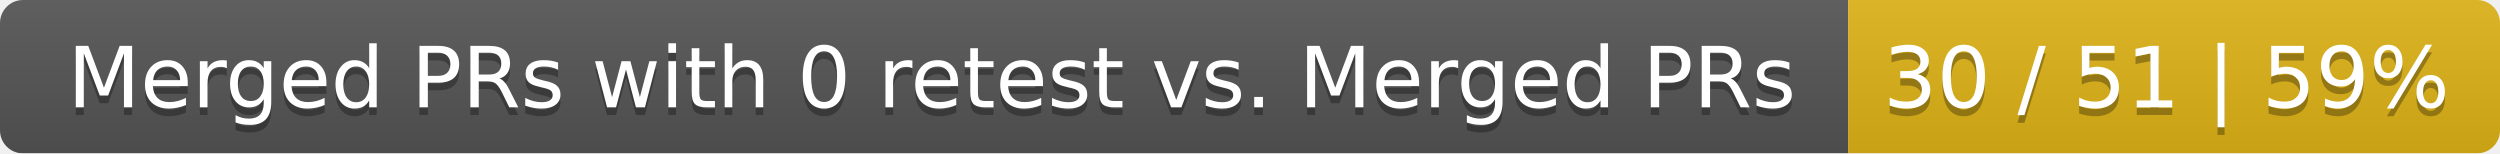
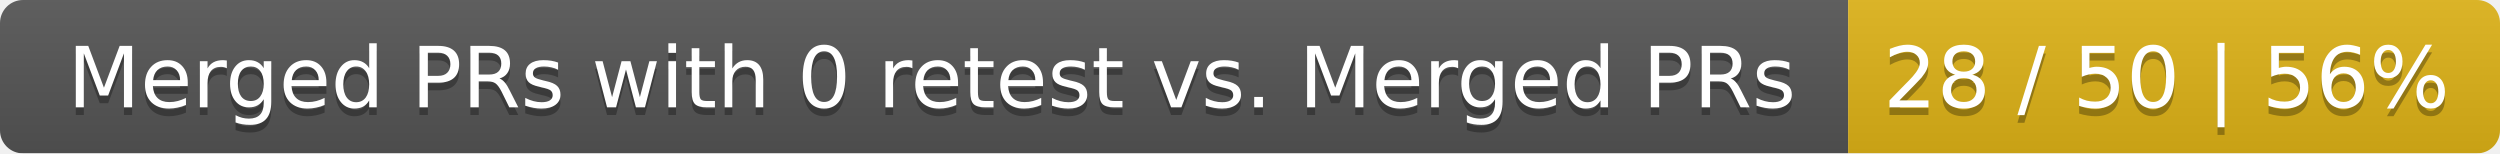
<svg xmlns="http://www.w3.org/2000/svg" width="326" height="20">
  <linearGradient id="smooth" x2="0" y2="100%">
    <stop offset="0" stop-color="#bbb" stop-opacity=".1" />
    <stop offset="1" stop-opacity=".1" />
  </linearGradient>
  <mask id="round">
    <rect width="326" height="20" rx="3" fill="#fff" />
  </mask>
  <g mask="url(#round)">
    <rect width="241" height="20" fill="#555" />
    <rect x="241" width="85" height="20" fill="#dfb317" />
    <rect width="326" height="20" fill="url(#smooth)" />
  </g>
  <g fill="#fff" text-anchor="middle" font-family="DejaVu Sans,Verdana,Geneva,sans-serif" font-size="11">
    <text x="121.5" y="15" fill="#010101" fill-opacity=".3">Merged PRs with 0 retest vs. Merged PRs</text>
    <text x="121.5" y="14">Merged PRs with 0 retest vs. Merged PRs</text>
-     <text x="282.5" y="15" fill="#010101" fill-opacity=".3">30 / 51 | 59%</text>
-     <text x="282.5" y="14">30 / 51 | 59%</text>
+     <text x="282.5" y="15" fill="#010101" fill-opacity=".3">28 / 50 | 56%</text>
+     <text x="282.5" y="14">28 / 50 | 56%</text>
  </g>
</svg>
